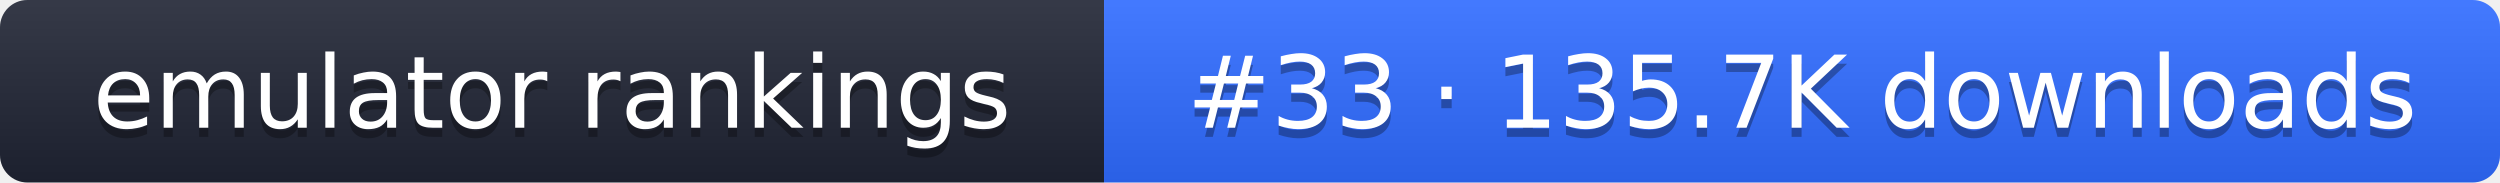
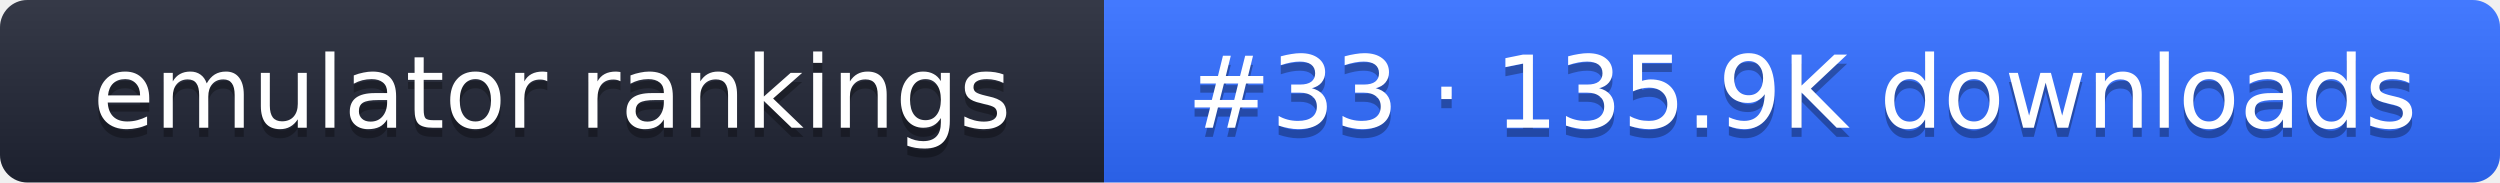
- <svg xmlns="http://www.w3.org/2000/svg" width="274" height="20" role="img" aria-label="emulator rankings: #33 · 135.7K downloads">
+ <svg xmlns="http://www.w3.org/2000/svg" width="274" height="20" role="img" aria-label="emulator rankings: #33 · 135.9K downloads">
  <linearGradient id="g" x2="0" y2="100%">
    <stop offset="0" stop-color="#fff" stop-opacity=".1" />
    <stop offset="1" stop-opacity=".1" />
  </linearGradient>
  <clipPath id="r">
    <rect width="274" height="20" rx="3" fill="#fff" />
  </clipPath>
  <g clip-path="url(#r)">
    <rect width="121" height="20" fill="#1f2433" />
    <rect x="121" width="153" height="20" fill="#2f6bff" />
    <rect width="274" height="20" fill="url(#g)" />
  </g>
  <g fill="#fff" text-anchor="middle" font-family="Verdana,DejaVu Sans,sans-serif" font-size="11">
    <text x="60.5" y="15" fill="#010101" fill-opacity=".3">emulator rankings</text>
    <text x="60.5" y="14">emulator rankings</text>
-     <text x="197.5" y="15" fill="#010101" fill-opacity=".3">#33 · 135.7K downloads</text>
-     <text x="197.5" y="14">#33 · 135.7K downloads</text>
+     <text x="197.5" y="15" fill="#010101" fill-opacity=".3">#33 · 135.9K downloads</text>
+     <text x="197.5" y="14">#33 · 135.9K downloads</text>
  </g>
</svg>
